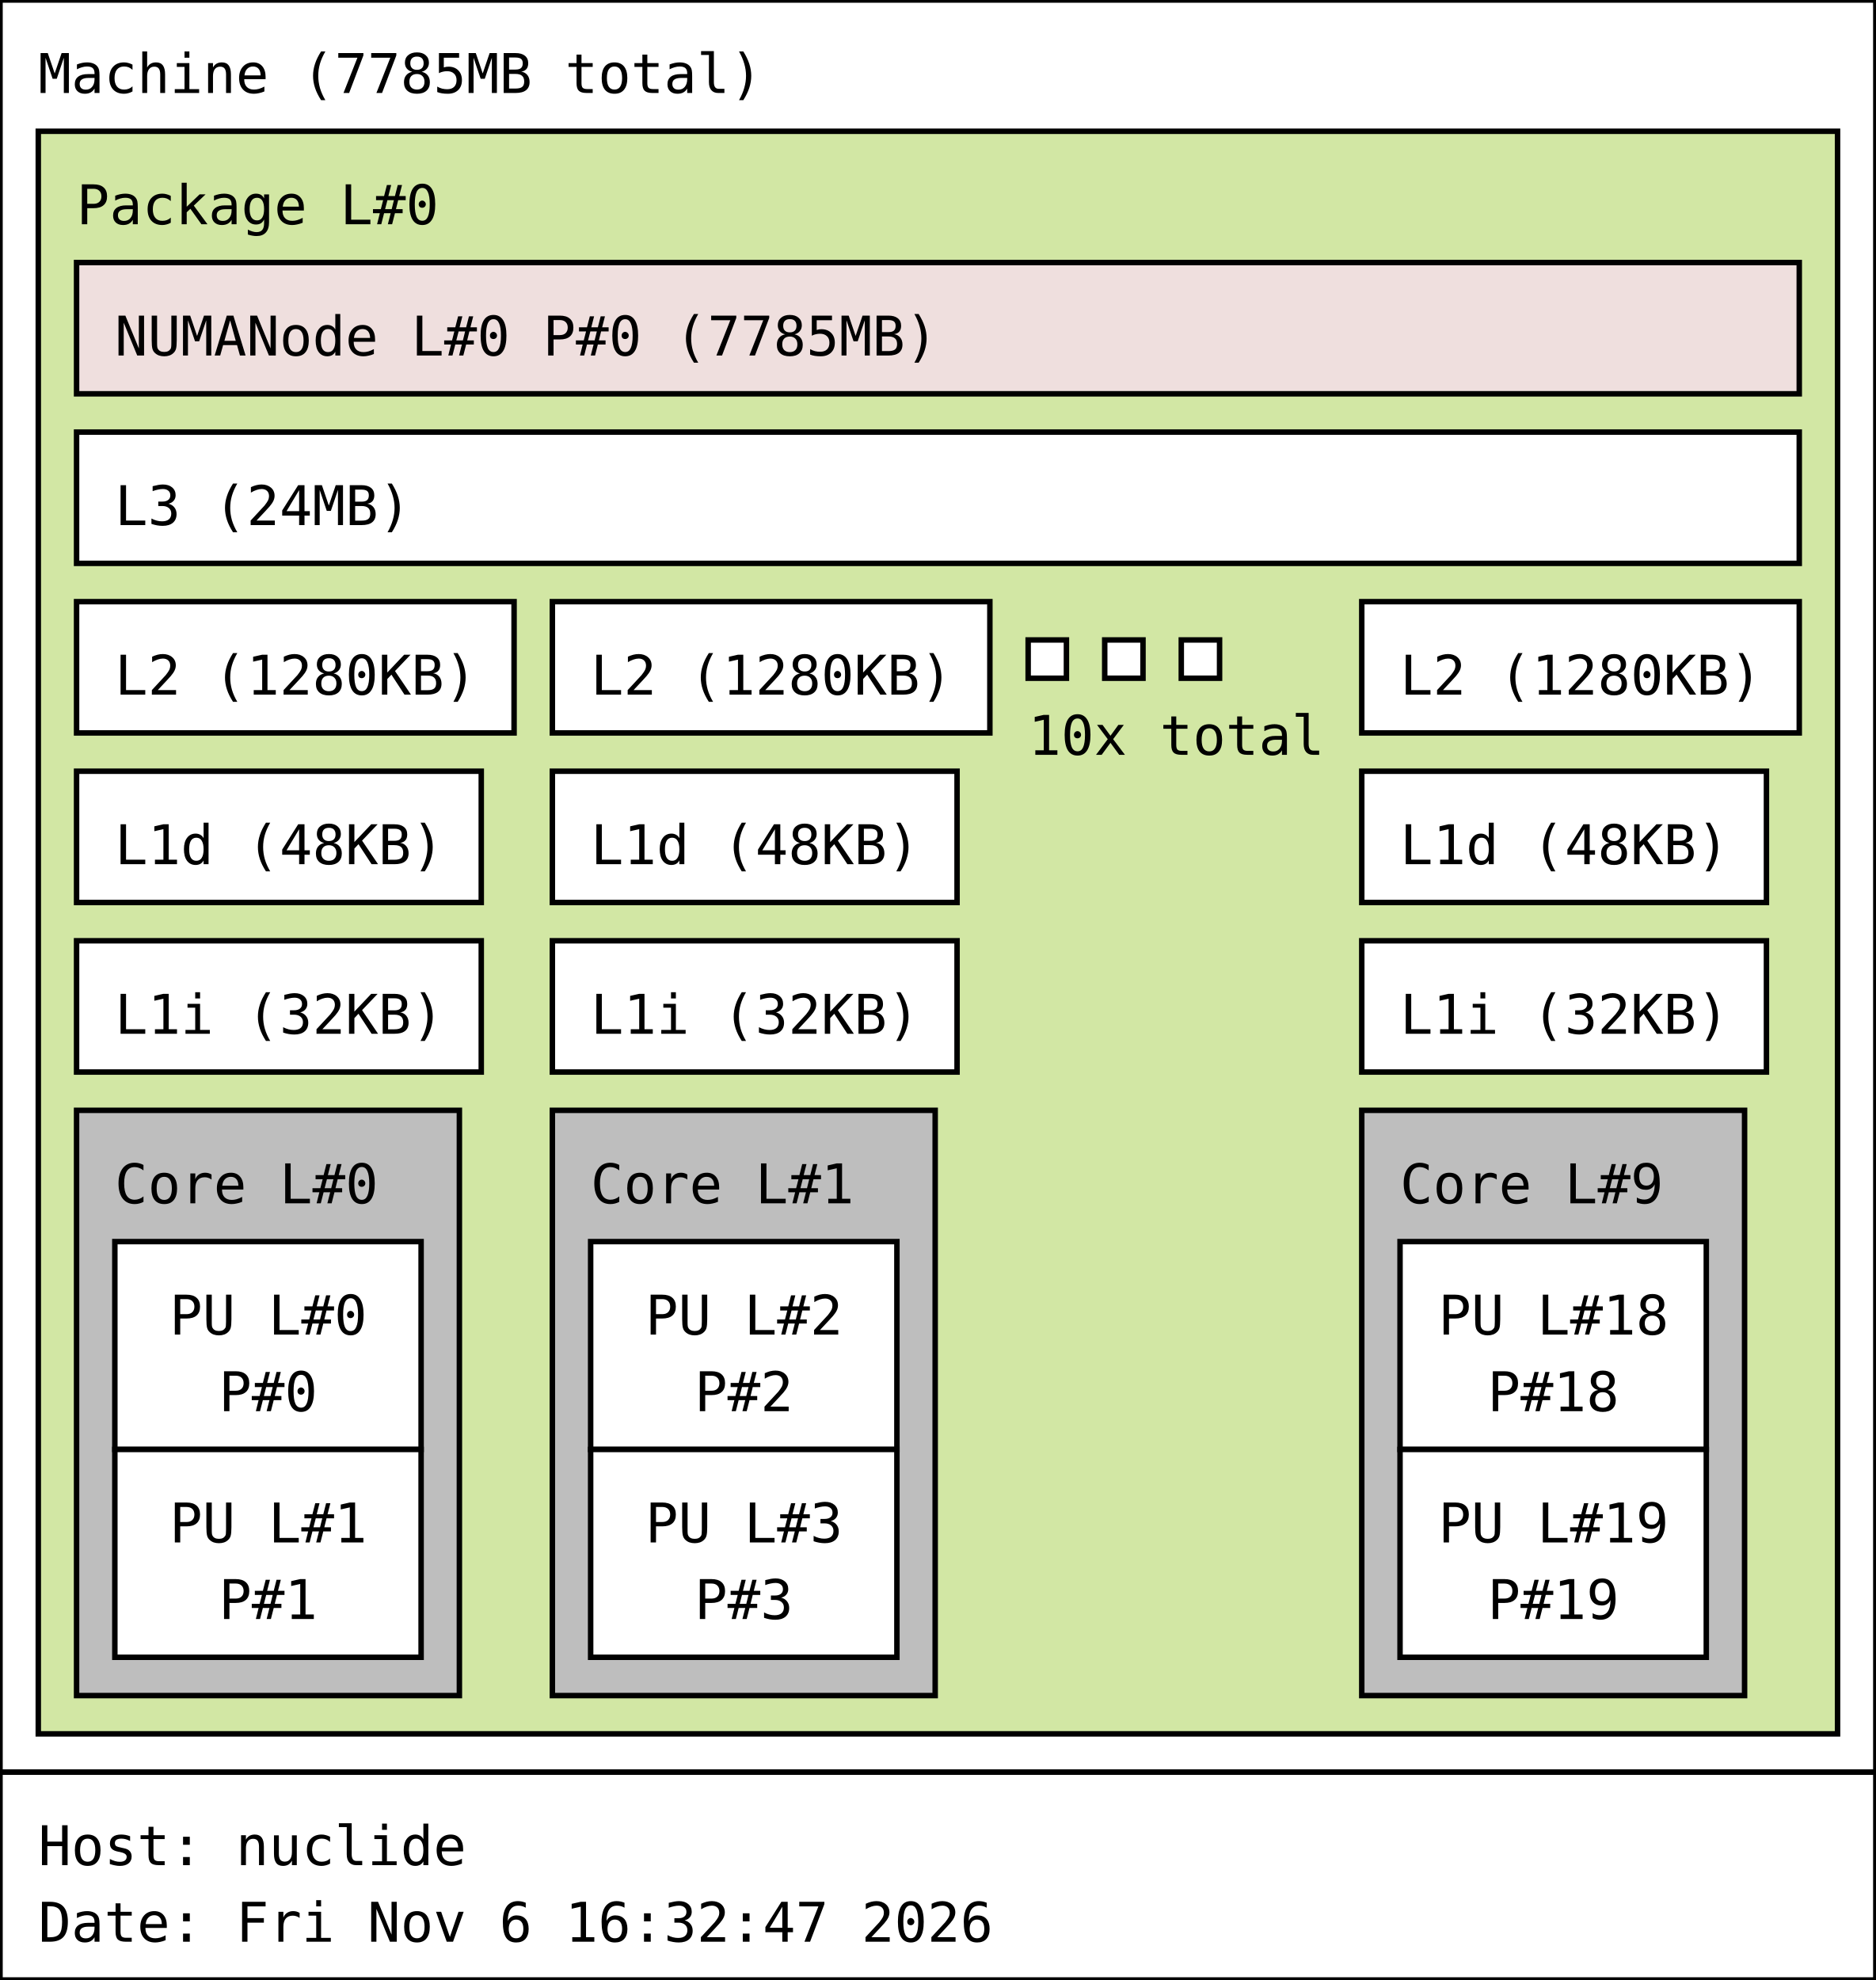
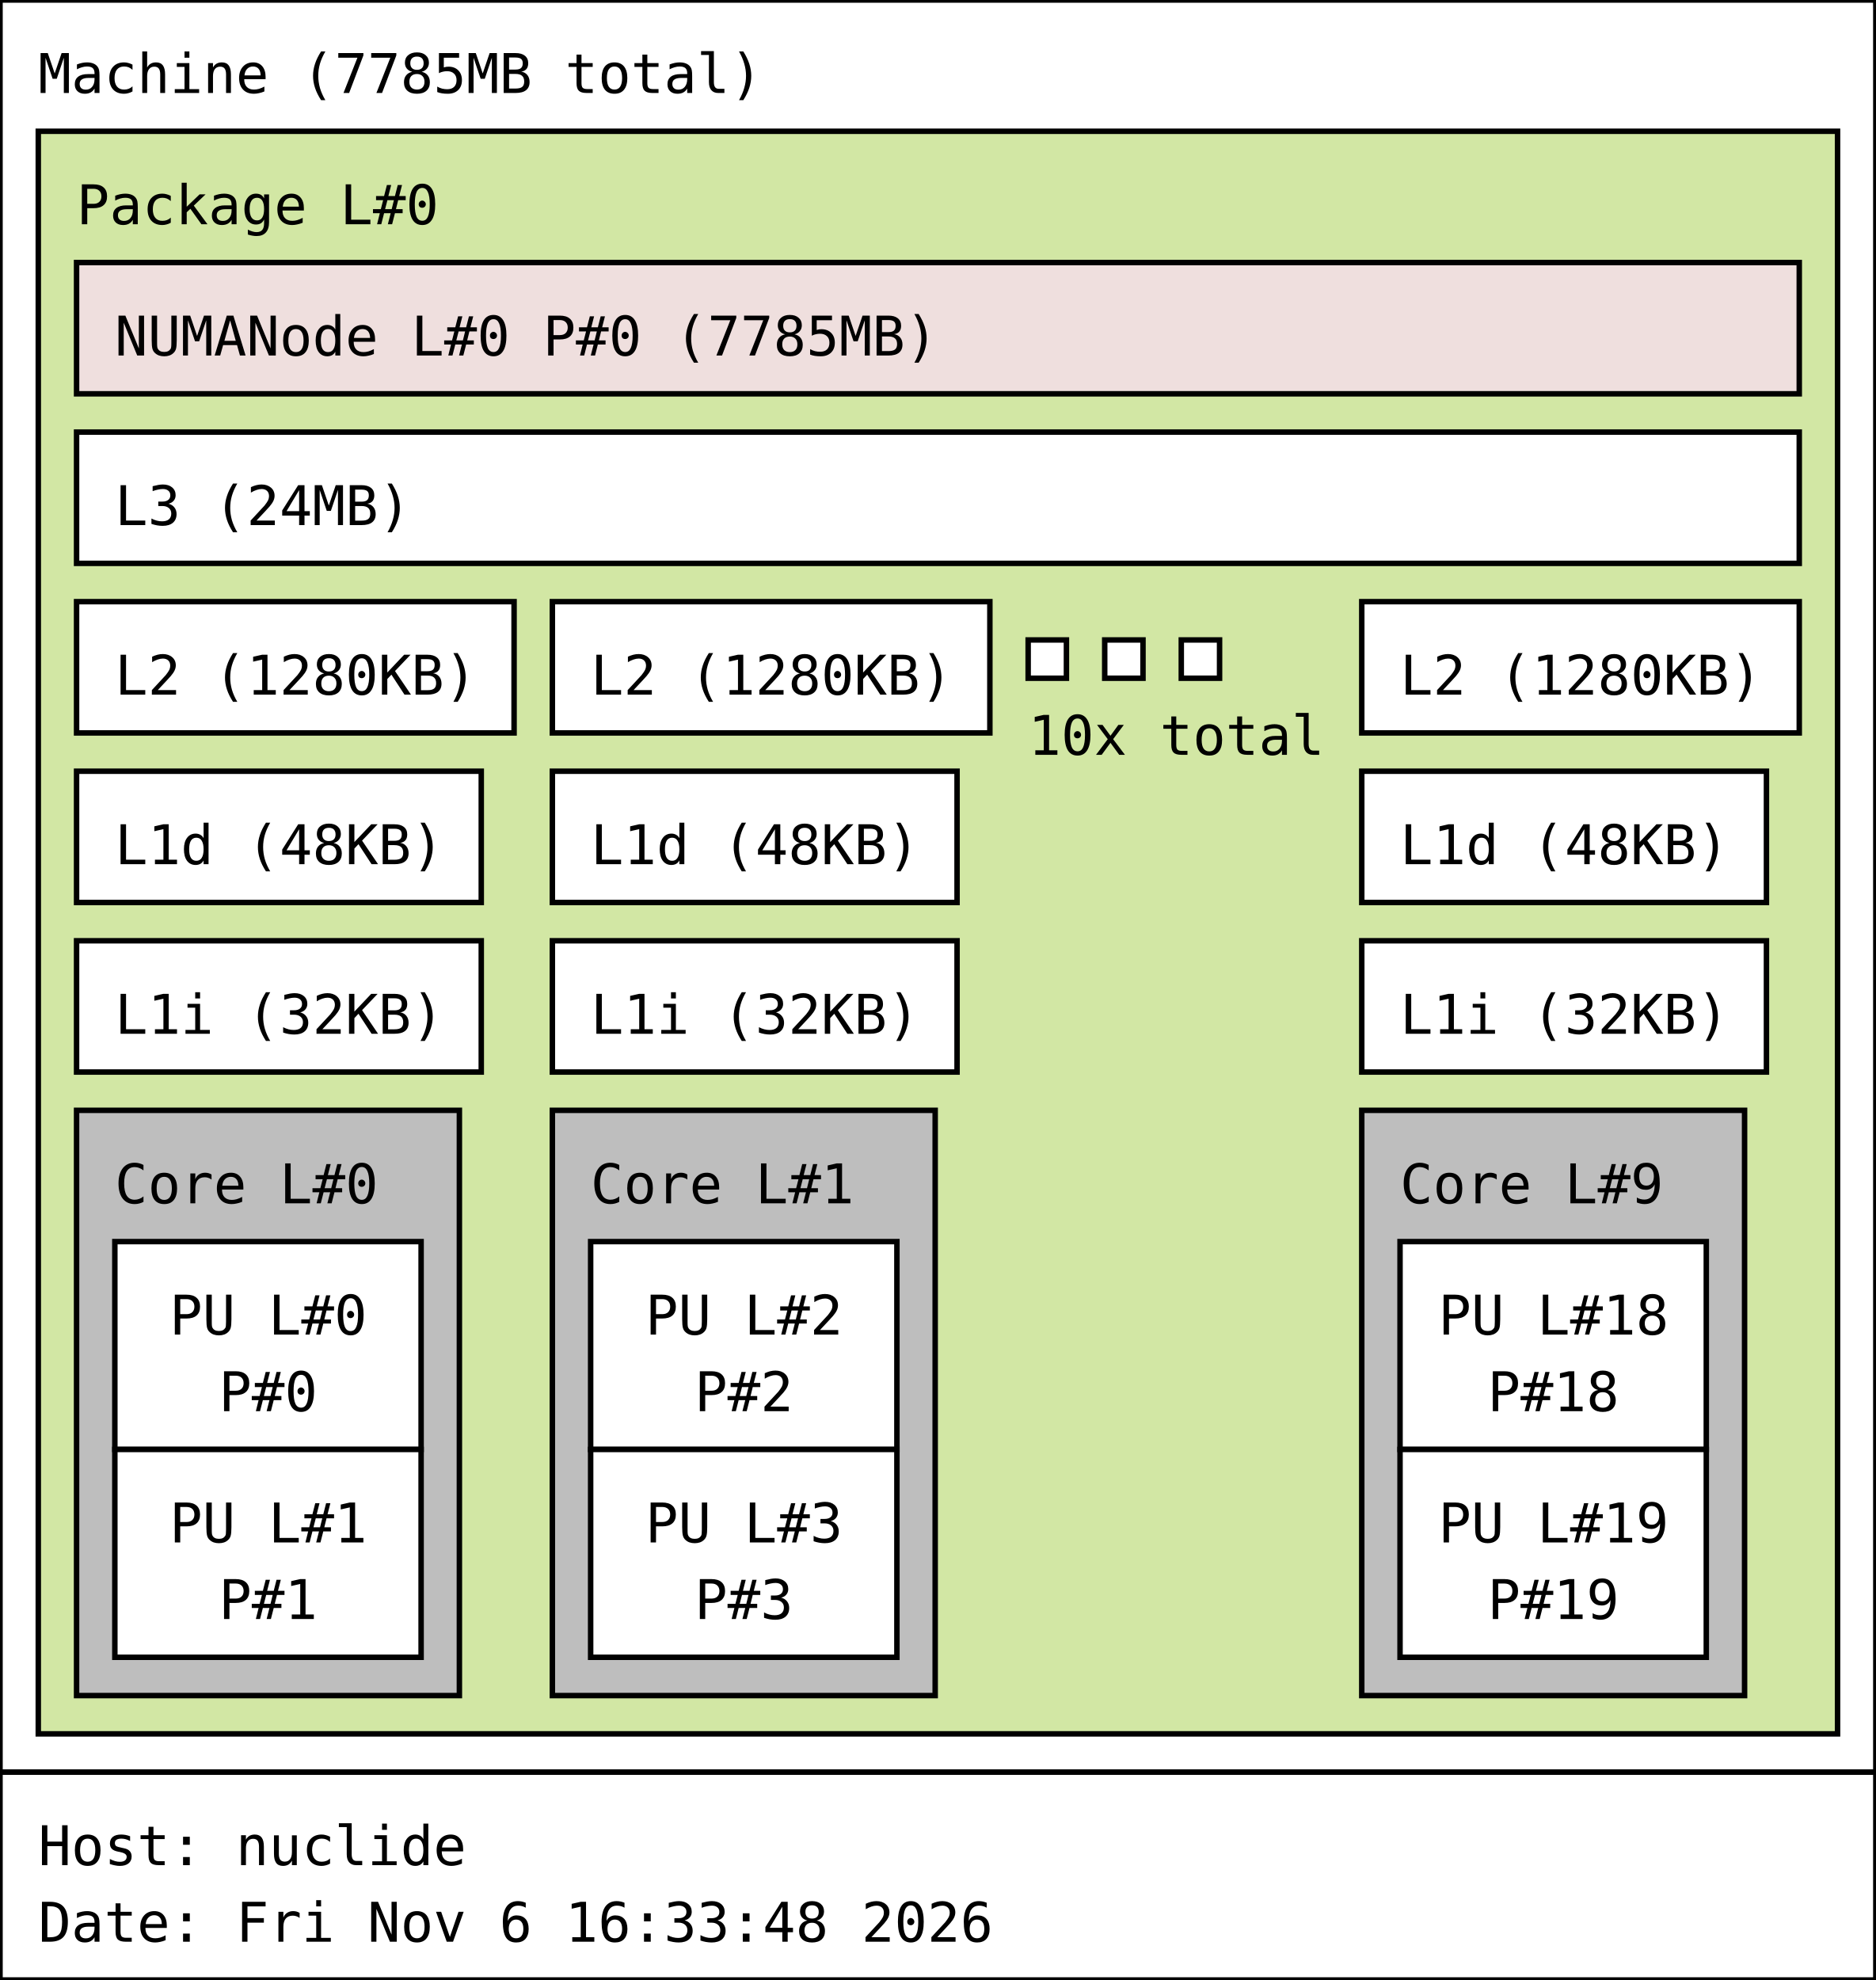
<svg xmlns="http://www.w3.org/2000/svg" width="343px" height="362px" viewBox="0 0 343px 362px" version="1.1">
  <rect id="Machine_0_rect" class="Machine" x="0" y="0" width="343" height="324" fill="rgb(255,255,255)" stroke="rgb(0,0,0)" stroke-width="1" />
  <text id="Machine_0_text" class="Machine" font-family="Monospace" x="7" y="17" fill="rgb(0,0,0)" font-size="10px">Machine (7785MB total)</text>
  <rect id="Package_0_rect" class="Package" x="7" y="24" width="329" height="293" fill="rgb(210,231,164)" stroke="rgb(0,0,0)" stroke-width="1" />
  <text id="Package_0_text" class="Package" font-family="Monospace" x="14" y="41" fill="rgb(0,0,0)" font-size="10px">Package L#0</text>
  <rect id="L3_0_rect" class="L3" x="14" y="79" width="315" height="24" fill="rgb(255,255,255)" stroke="rgb(0,0,0)" stroke-width="1" />
  <text id="L3_0_text" class="L3" font-family="Monospace" x="21" y="96" fill="rgb(0,0,0)" font-size="10px">L3 (24MB)</text>
  <rect id="L2_0_rect" class="L2" x="14" y="110" width="80" height="24" fill="rgb(255,255,255)" stroke="rgb(0,0,0)" stroke-width="1" />
  <text id="L2_0_text" class="L2" font-family="Monospace" x="21" y="127" fill="rgb(0,0,0)" font-size="10px">L2 (1280KB)</text>
  <rect id="L1d_0_rect" class="L1d" x="14" y="141" width="74" height="24" fill="rgb(255,255,255)" stroke="rgb(0,0,0)" stroke-width="1" />
  <text id="L1d_0_text" class="L1d" font-family="Monospace" x="21" y="158" fill="rgb(0,0,0)" font-size="10px">L1d (48KB)</text>
  <rect id="L1i_0_rect" class="L1i" x="14" y="172" width="74" height="24" fill="rgb(255,255,255)" stroke="rgb(0,0,0)" stroke-width="1" />
  <text id="L1i_0_text" class="L1i" font-family="Monospace" x="21" y="189" fill="rgb(0,0,0)" font-size="10px">L1i (32KB)</text>
  <rect id="Core_0_rect" class="Core" x="14" y="203" width="70" height="107" fill="rgb(190,190,190)" stroke="rgb(0,0,0)" stroke-width="1" />
  <text id="Core_0_text" class="Core" font-family="Monospace" x="21" y="220" fill="rgb(0,0,0)" font-size="10px">Core L#0</text>
  <rect id="PU_0_rect" class="PU" x="21" y="227" width="56" height="38" fill="rgb(255,255,255)" stroke="rgb(0,0,0)" stroke-width="1" />
  <text id="PU_0_text" class="PU" font-family="Monospace" x="31" y="244" fill="rgb(0,0,0)" font-size="10px">PU L#0</text>
  <text id="PU_0_text_1" class="PU" font-family="Monospace" x="40" y="258" fill="rgb(0,0,0)" font-size="10px">P#0</text>
  <rect id="PU_1_rect" class="PU" x="21" y="265" width="56" height="38" fill="rgb(255,255,255)" stroke="rgb(0,0,0)" stroke-width="1" />
  <text id="PU_1_text" class="PU" font-family="Monospace" x="31" y="282" fill="rgb(0,0,0)" font-size="10px">PU L#1</text>
  <text id="PU_1_text_1" class="PU" font-family="Monospace" x="40" y="296" fill="rgb(0,0,0)" font-size="10px">P#1</text>
  <rect id="L2_1_rect" class="L2" x="101" y="110" width="80" height="24" fill="rgb(255,255,255)" stroke="rgb(0,0,0)" stroke-width="1" />
  <text id="L2_1_text" class="L2" font-family="Monospace" x="108" y="127" fill="rgb(0,0,0)" font-size="10px">L2 (1280KB)</text>
  <rect id="L1d_1_rect" class="L1d" x="101" y="141" width="74" height="24" fill="rgb(255,255,255)" stroke="rgb(0,0,0)" stroke-width="1" />
  <text id="L1d_1_text" class="L1d" font-family="Monospace" x="108" y="158" fill="rgb(0,0,0)" font-size="10px">L1d (48KB)</text>
  <rect id="L1i_1_rect" class="L1i" x="101" y="172" width="74" height="24" fill="rgb(255,255,255)" stroke="rgb(0,0,0)" stroke-width="1" />
  <text id="L1i_1_text" class="L1i" font-family="Monospace" x="108" y="189" fill="rgb(0,0,0)" font-size="10px">L1i (32KB)</text>
  <rect id="Core_1_rect" class="Core" x="101" y="203" width="70" height="107" fill="rgb(190,190,190)" stroke="rgb(0,0,0)" stroke-width="1" />
  <text id="Core_1_text" class="Core" font-family="Monospace" x="108" y="220" fill="rgb(0,0,0)" font-size="10px">Core L#1</text>
  <rect id="PU_2_rect" class="PU" x="108" y="227" width="56" height="38" fill="rgb(255,255,255)" stroke="rgb(0,0,0)" stroke-width="1" />
  <text id="PU_2_text" class="PU" font-family="Monospace" x="118" y="244" fill="rgb(0,0,0)" font-size="10px">PU L#2</text>
  <text id="PU_2_text_1" class="PU" font-family="Monospace" x="127" y="258" fill="rgb(0,0,0)" font-size="10px">P#2</text>
  <rect id="PU_3_rect" class="PU" x="108" y="265" width="56" height="38" fill="rgb(255,255,255)" stroke="rgb(0,0,0)" stroke-width="1" />
  <text id="PU_3_text" class="PU" font-family="Monospace" x="118" y="282" fill="rgb(0,0,0)" font-size="10px">PU L#3</text>
  <text id="PU_3_text_1" class="PU" font-family="Monospace" x="127" y="296" fill="rgb(0,0,0)" font-size="10px">P#3</text>
  <rect id="L2_2_rect" class="L2" x="188" y="117" width="7" height="7" fill="rgb(255,255,255)" stroke="rgb(0,0,0)" stroke-width="1" />
  <rect id="L2_2_rect" class="L2" x="202" y="117" width="7" height="7" fill="rgb(255,255,255)" stroke="rgb(0,0,0)" stroke-width="1" />
  <rect id="L2_2_rect" class="L2" x="216" y="117" width="7" height="7" fill="rgb(255,255,255)" stroke="rgb(0,0,0)" stroke-width="1" />
  <text id="L2_2_text" class="L2" font-family="Monospace" x="188" y="138" fill="rgb(0,0,0)" font-size="10px">10x total</text>
  <rect id="L2_9_rect" class="L2" x="249" y="110" width="80" height="24" fill="rgb(255,255,255)" stroke="rgb(0,0,0)" stroke-width="1" />
  <text id="L2_9_text" class="L2" font-family="Monospace" x="256" y="127" fill="rgb(0,0,0)" font-size="10px">L2 (1280KB)</text>
  <rect id="L1d_9_rect" class="L1d" x="249" y="141" width="74" height="24" fill="rgb(255,255,255)" stroke="rgb(0,0,0)" stroke-width="1" />
  <text id="L1d_9_text" class="L1d" font-family="Monospace" x="256" y="158" fill="rgb(0,0,0)" font-size="10px">L1d (48KB)</text>
  <rect id="L1i_9_rect" class="L1i" x="249" y="172" width="74" height="24" fill="rgb(255,255,255)" stroke="rgb(0,0,0)" stroke-width="1" />
  <text id="L1i_9_text" class="L1i" font-family="Monospace" x="256" y="189" fill="rgb(0,0,0)" font-size="10px">L1i (32KB)</text>
  <rect id="Core_9_rect" class="Core" x="249" y="203" width="70" height="107" fill="rgb(190,190,190)" stroke="rgb(0,0,0)" stroke-width="1" />
  <text id="Core_9_text" class="Core" font-family="Monospace" x="256" y="220" fill="rgb(0,0,0)" font-size="10px">Core L#9</text>
  <rect id="PU_18_rect" class="PU" x="256" y="227" width="56" height="38" fill="rgb(255,255,255)" stroke="rgb(0,0,0)" stroke-width="1" />
  <text id="PU_18_text" class="PU" font-family="Monospace" x="263" y="244" fill="rgb(0,0,0)" font-size="10px">PU L#18</text>
  <text id="PU_18_text_1" class="PU" font-family="Monospace" x="272" y="258" fill="rgb(0,0,0)" font-size="10px">P#18</text>
  <rect id="PU_19_rect" class="PU" x="256" y="265" width="56" height="38" fill="rgb(255,255,255)" stroke="rgb(0,0,0)" stroke-width="1" />
  <text id="PU_19_text" class="PU" font-family="Monospace" x="263" y="282" fill="rgb(0,0,0)" font-size="10px">PU L#19</text>
  <text id="PU_19_text_1" class="PU" font-family="Monospace" x="272" y="296" fill="rgb(0,0,0)" font-size="10px">P#19</text>
  <rect id="NUMANode_0_rect" class="NUMANode" x="14" y="48" width="315" height="24" fill="rgb(239,223,222)" stroke="rgb(0,0,0)" stroke-width="1" />
  <text id="NUMANode_0_text" class="NUMANode" font-family="Monospace" x="21" y="65" fill="rgb(0,0,0)" font-size="10px">NUMANode L#0 P#0 (7785MB)</text>
  <rect id="anon_rect" x="0" y="324" width="343" height="38" fill="rgb(255,255,255)" stroke="rgb(0,0,0)" stroke-width="1" />
  <text id="anon_text" font-family="Monospace" x="7" y="341" fill="rgb(0,0,0)" font-size="10px">Host: nuclide</text>
-   <text id="anon_text_1" font-family="Monospace" x="7" y="355" fill="rgb(0,0,0)" font-size="10px">Date: Fri Nov  6 16:32:47 2026</text>
+   <text id="anon_text_1" font-family="Monospace" x="7" y="355" fill="rgb(0,0,0)" font-size="10px">Date: Fri Nov  6 16:33:48 2026</text>
</svg>
